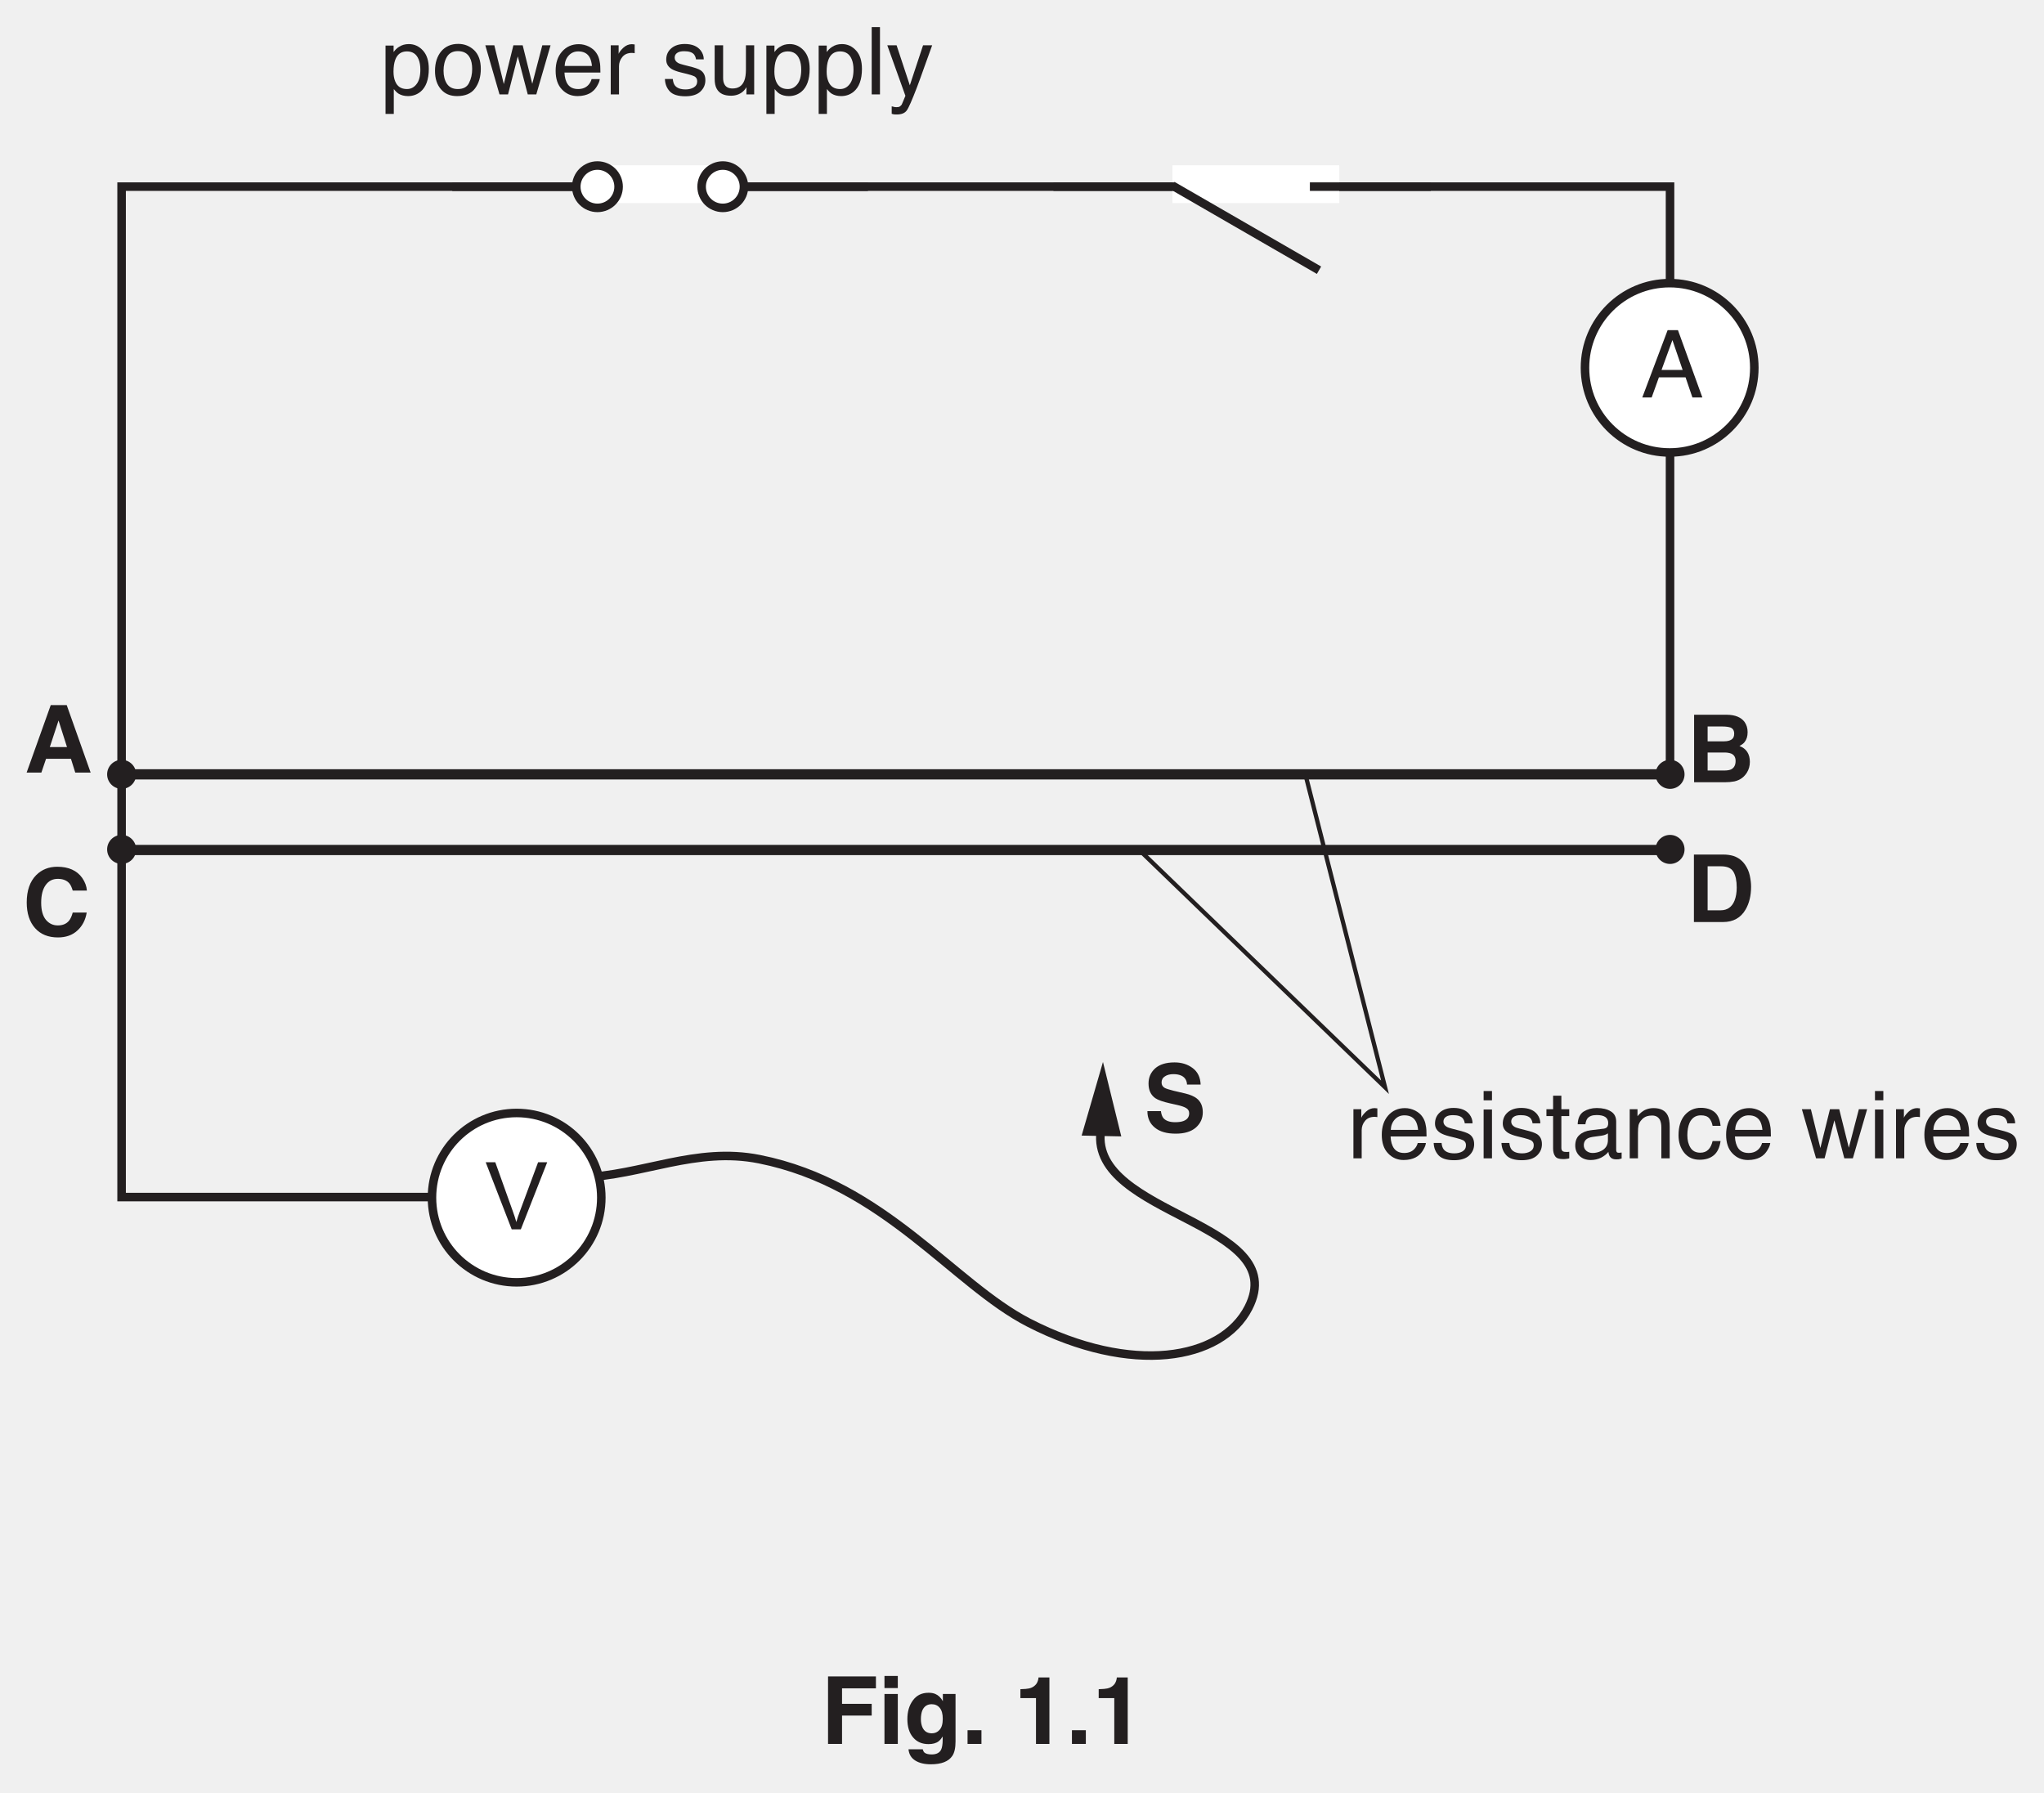
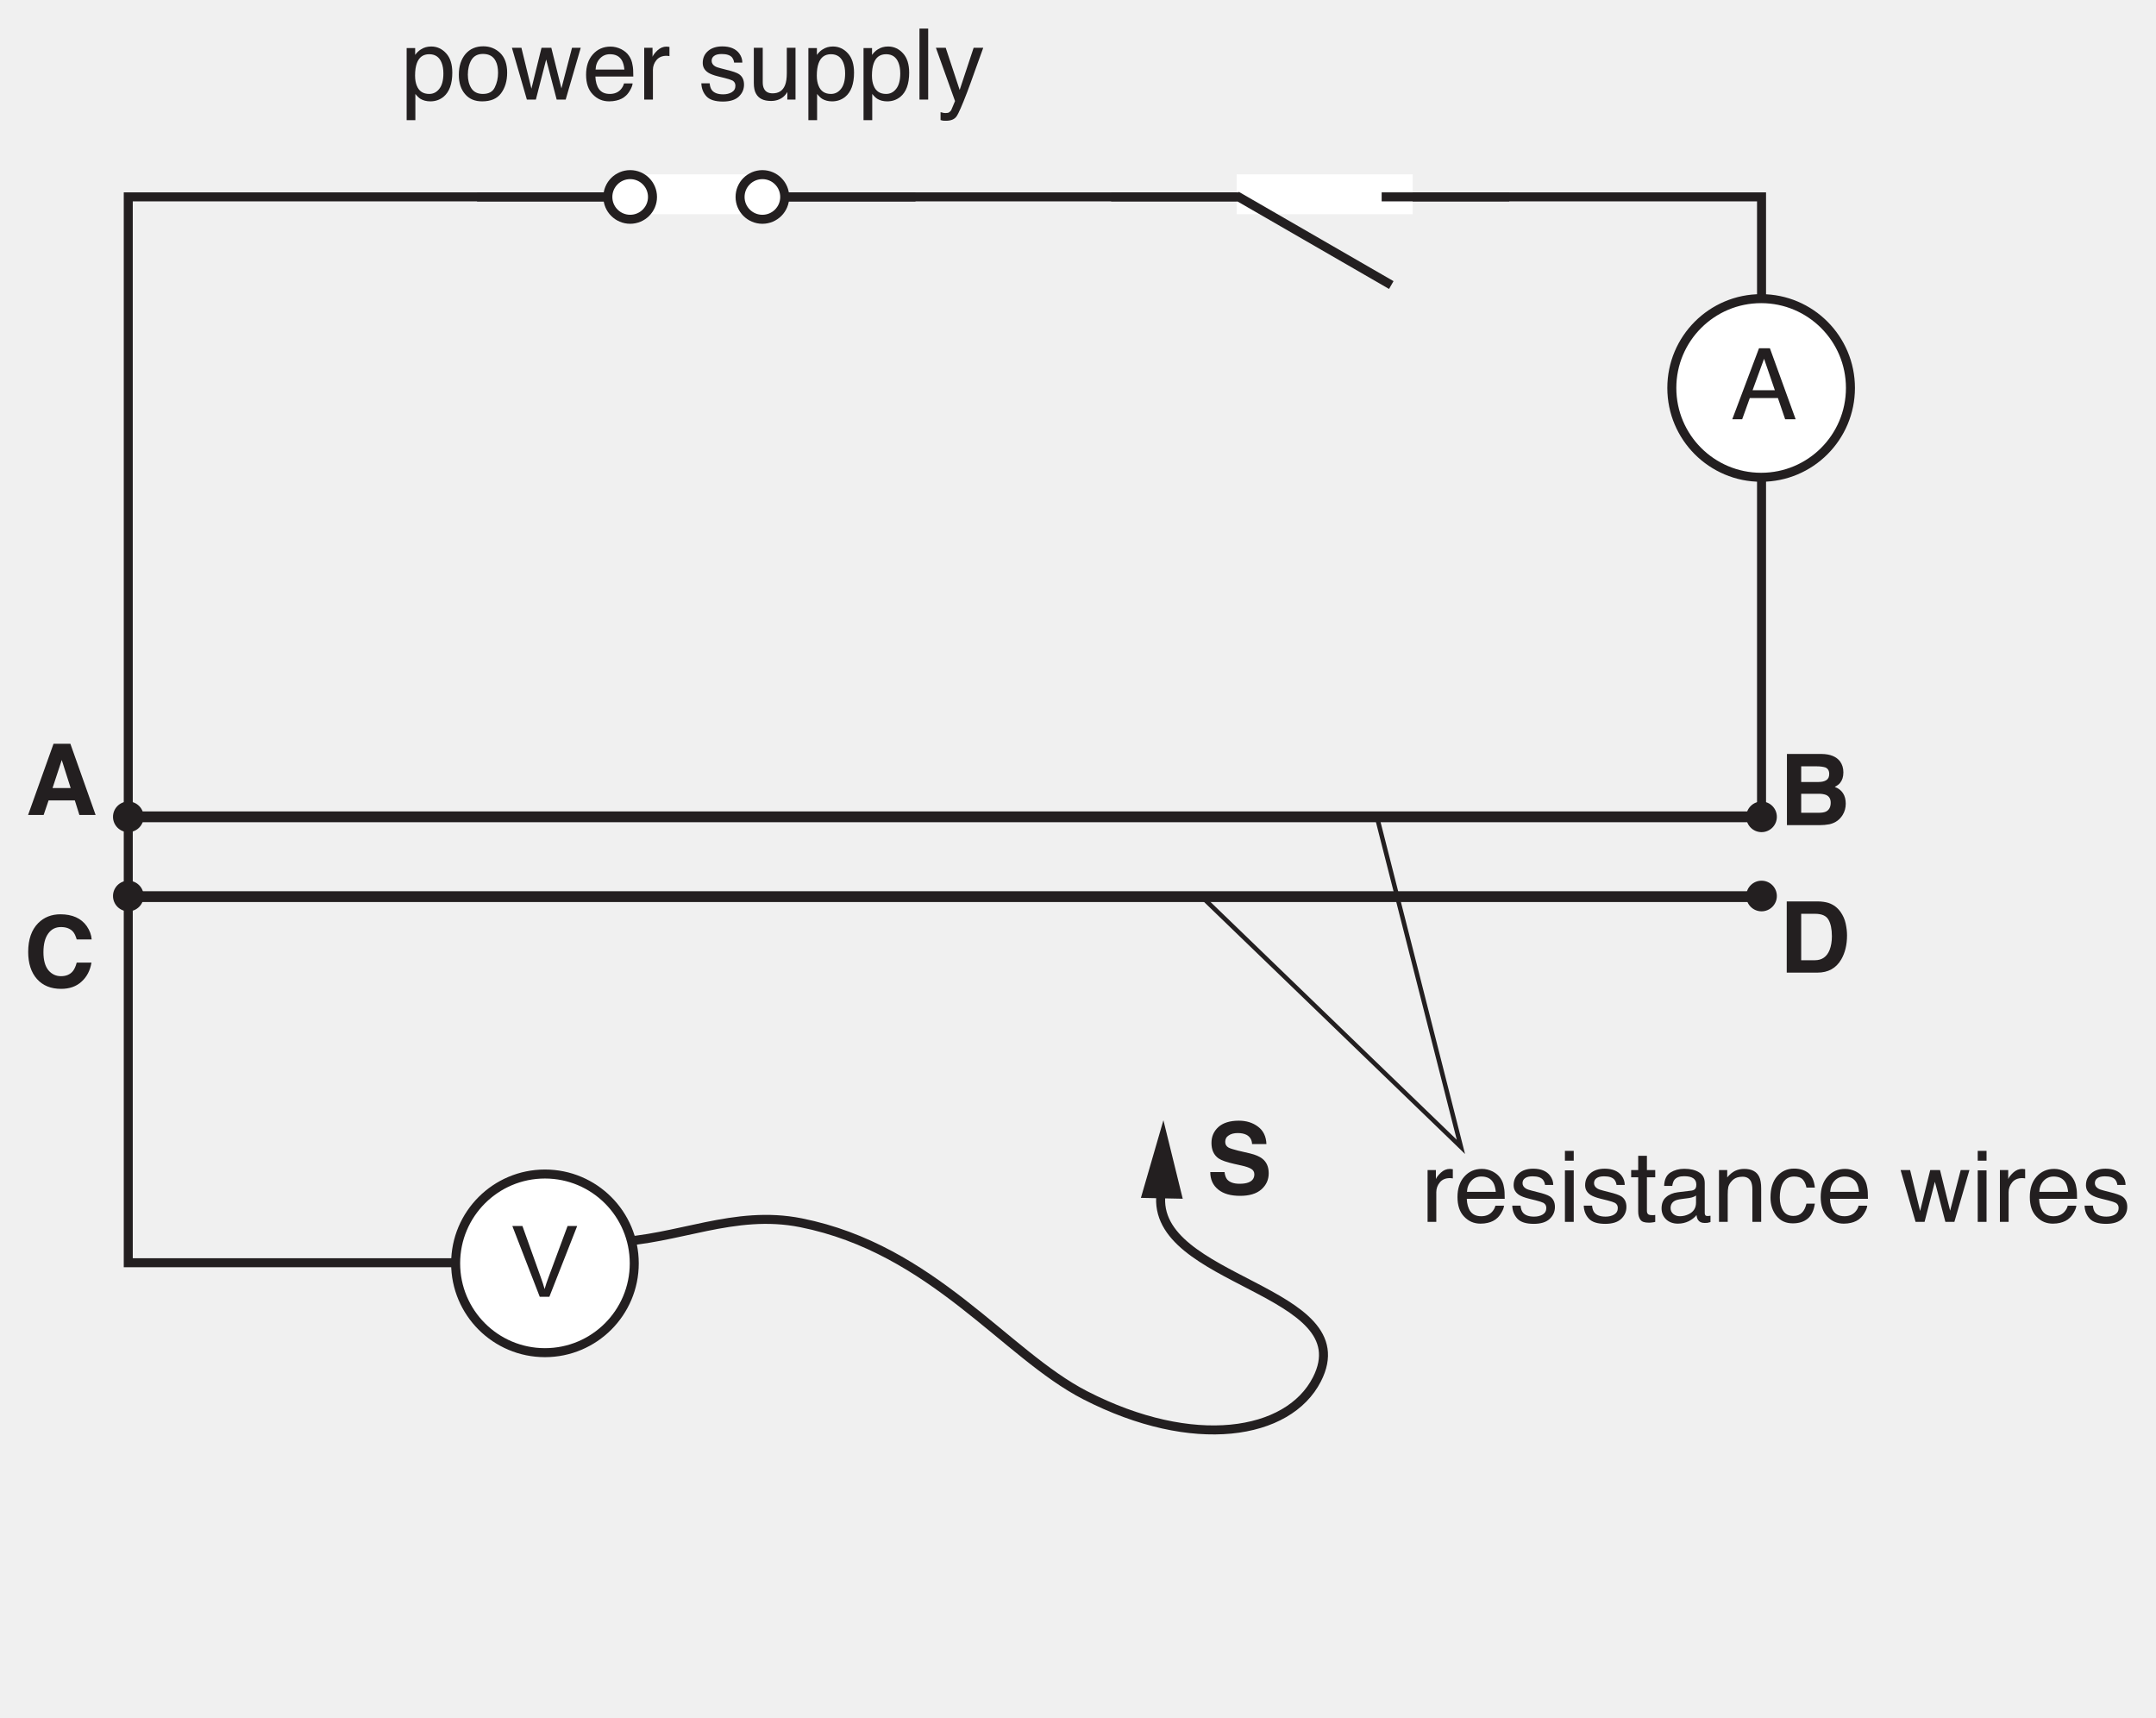
- <svg xmlns="http://www.w3.org/2000/svg" xmlns:xlink="http://www.w3.org/1999/xlink" data-id="0625_2017MJ_62_q01_fig1-1" data-width-mm="84.49" data-height-mm="74.08" data-measure="false" data-source="0625/62 MJ 2017 p2" version="1.1" width="239.5" height="210" viewBox="0 0 239.5 210">
+ <svg xmlns="http://www.w3.org/2000/svg" xmlns:xlink="http://www.w3.org/1999/xlink" data-id="0625_2017MJ_62_q01_fig1-1" data-width-mm="84.49" data-height-mm="67.31" data-measure="false" data-source="0625/62 MJ 2017 p2" version="1.1" width="239.5" height="190.79" viewBox="0 0 239.5 190.79">
  <defs>
    <clipPath id="clip_1">
-       <path transform="matrix(1,0,0,-1,-182.5,723.89)" d="M182.5 513.89H422V723.89H182.5Z" />
+       <path transform="matrix(1,0,0,-1,-182.499,723.889)" d="M182.5 533.1H422V723.89H182.5Z" />
    </clipPath>
    <clipPath id="clip_2">
-       <path transform="matrix(1,0,0,-1,-182.5,723.89)" d="M0 0H595.276V841.89H0Z" />
+       <path transform="matrix(1,0,0,-1,-182.499,723.889)" d="M0 0H595.276V841.89H0Z" />
    </clipPath>
    <clipPath id="clip_3">
-       <path transform="matrix(1,0,0,-1,-182.5,723.89)" d="M0 0H595.276V841.89H0Z" />
+       <path transform="matrix(1,0,0,-1,-182.499,723.889)" d="M0 0H595.276V841.89H0Z" />
    </clipPath>
    <clipPath id="clip_4">
-       <path transform="matrix(1,0,0,-1,-182.5,723.89)" d="M169.905 559.724H425.371V727.81H169.905Z" />
+       <path transform="matrix(1,0,0,-1,-182.499,723.889)" d="M169.905 559.724H425.371V727.81H169.905Z" />
    </clipPath>
    <clipPath id="clip_5">
-       <path transform="matrix(1,0,0,-1,-182.5,723.89)" d="M169.905 559.724H425.371V727.81H169.905Z" />
+       <path transform="matrix(1,0,0,-1,-182.499,723.889)" d="M169.905 559.724H425.371V727.81H169.905Z" />
    </clipPath>
    <path id="font_6_36" d="M.444 .293 .335 .611 .219 .293H.444M.284 .717H.394L.654 0H.548L.475 .214H.191L.114 0H.014L.284 .717M.334 .717V.717Z" />
    <clipPath id="clip_7">
-       <path transform="matrix(1,0,0,-1,-182.5,723.89)" d="M169.905 559.724H425.371V727.81H169.905Z" />
+       <path transform="matrix(1,0,0,-1,-182.499,723.889)" d="M169.905 559.724H425.371V727.81H169.905Z" />
    </clipPath>
    <path id="font_8_57" d="M.281 0 .004 .715H.106L.292 .195C.307 .154 .320 .115 .330 .078 .341 .117 .354 .156 .369 .195L.562 .715H.659L.378 0H.281Z" />
    <clipPath id="clip_9">
-       <path transform="matrix(1,0,0,-1,-182.5,723.890)" d="M169.905 559.724H425.371V727.81H169.905Z" />
+       <path transform="matrix(1,0,0,-1,-182.499,723.889)" d="M169.905 559.724H425.371V727.81H169.905Z" />
    </clipPath>
    <path id="font_6_83" d="M.285 .057C.326 .057 .360 .074 .387 .109 .414 .143 .428 .195 .428 .264 .428 .306 .422 .342 .410 .372 .387 .430 .345 .458 .285 .458 .224 .458 .182 .428 .160 .367 .148 .334 .142 .292 .142 .242 .142 .202 .148 .167 .160 .139 .182 .084 .224 .057 .285 .057M.057 .520H.143V.451C.160 .475 .179 .493 .200 .506 .230 .526 .265 .536 .305 .536 .364 .536 .414 .513 .456 .467 .497 .422 .518 .357 .518 .272 .518 .158 .488 .076 .428 .027 .390-.003 .347-.018 .296-.018 .257-.018 .224-.009 .197 .007 .182 .016 .164 .033 .145 .057V-.208H.057V.520Z" />
    <path id="font_6_82" d="M.271 .057C.330 .057 .370 .079 .391 .123 .413 .167 .424 .216 .424 .270 .424 .319 .416 .359 .400 .389 .376 .437 .333 .461 .272 .461 .219 .461 .180 .441 .155 .400 .131 .359 .119 .310 .119 .252 .119 .196 .131 .150 .155 .113 .180 .076 .218 .057 .271 .057M.275 .538C.342 .538 .399 .515 .446 .470 .492 .425 .516 .359 .516 .272 .516 .188 .495 .118 .454 .063 .413 .008 .349-.018 .263-.018 .191-.018 .134 .005 .092 .054 .049 .103 .028 .168 .028 .250 .028 .338 .051 .407 .095 .460 .140 .512 .200 .538 .275 .538M.272 .536V.536Z" />
    <path id="font_6_90" d="M.104 .523 .205 .110 .307 .523H.406L.508 .113 .615 .523H.703L.551 0H.460L.354 .405 .250 0H.159L.008 .523H.104Z" />
    <path id="font_6_72" d="M.282 .535C.319 .535 .355 .526 .390 .509 .424 .491 .451 .469 .469 .441 .487 .415 .499 .384 .504 .349 .510 .325 .512 .286 .512 .233H.129C.131 .180 .143 .137 .166 .105 .190 .073 .226 .057 .275 .057 .321 .057 .358 .072 .385 .102 .401 .120 .412 .140 .418 .163H.505C.503 .143 .495 .122 .482 .099 .469 .075 .455 .056 .439 .041 .412 .015 .379-.001 .340-.010 .319-.015 .295-.018 .268-.018 .203-.018 .148 .005 .103 .052 .057 .099 .035 .166 .035 .251 .035 .335 .057 .404 .103 .456 .149 .508 .208 .535 .282 .535M.422 .303C.418 .341 .410 .372 .397 .395 .373 .437 .333 .458 .276 .458 .236 .458 .202 .444 .175 .415 .147 .385 .133 .348 .131 .303H.422M.273 .536V.536Z" />
    <path id="font_6_85" d="M.066 .523H.150V.432C.157 .450 .173 .471 .200 .497 .227 .522 .258 .535 .292 .535 .294 .535 .297 .534 .301 .534 .305 .534 .311 .533 .321 .532V.439C.316 .440 .311 .441 .306 .441 .302 .442 .297 .442 .292 .442 .248 .442 .214 .428 .190 .399 .166 .370 .154 .337 .154 .300V0H.066V.523Z" />
    <path id="font_6_3" d="" />
    <path id="font_6_86" d="M.116 .164C.119 .134 .126 .112 .138 .096 .160 .067 .199 .053 .253 .053 .286 .053 .315 .060 .339 .074 .364 .089 .376 .111 .376 .140 .376 .163 .367 .180 .347 .192 .334 .199 .309 .207 .271 .217L.202 .234C.157 .245 .124 .258 .103 .271 .065 .295 .046 .328 .046 .370 .046 .420 .064 .460 .100 .491 .135 .521 .183 .537 .244 .537 .322 .537 .379 .513 .414 .467 .436 .438 .446 .406 .446 .373H.363C.361 .392 .354 .410 .342 .426 .322 .449 .287 .460 .237 .460 .204 .460 .178 .454 .161 .441 .144 .429 .136 .412 .136 .391 .136 .369 .147 .351 .169 .337 .182 .329 .202 .322 .227 .316L.285 .301C.348 .286 .391 .271 .412 .257 .446 .234 .463 .199 .463 .151 .463 .104 .446 .064 .410 .030 .375-.003 .321-.020 .249-.020 .171-.020 .116-.002 .084 .032 .051 .068 .034 .111 .032 .164H.116M.246 .536V.536Z" />
    <path id="font_6_88" d="M.152 .523V.175C.152 .149 .156 .127 .165 .110 .180 .079 .209 .063 .252 .063 .313 .063 .355 .090 .377 .145 .389 .174 .395 .215 .395 .266V.523H.483V0H.400L.401 .077C.389 .057 .375 .040 .358 .026 .325-.000 .284-.014 .236-.014 .162-.014 .111 .010 .084 .060 .069 .086 .062 .122 .062 .167V.523H.152M.272 .536V.536Z" />
    <path id="font_6_79" d="M.066 .717H.154V0H.066V.717Z" />
    <path id="font_6_92" d="M.391 .523H.488C.475 .489 .448 .413 .405 .293 .373 .203 .347 .130 .325 .073 .274-.059 .239-.141 .218-.170 .197-.200 .161-.214 .110-.214 .098-.214 .088-.214 .082-.213 .075-.212 .067-.210 .057-.207V-.127C.072-.131 .083-.134 .090-.135 .097-.136 .103-.136 .108-.136 .125-.136 .137-.134 .144-.128 .152-.123 .158-.116 .164-.108 .165-.106 .171-.092 .181-.068 .191-.044 .199-.026 .203-.015L.010 .523H.109L.25 .097 .391 .523M.249 .536V.536Z" />
    <path id="font_6_76" d="M.064 .520H.153V0H.064V.520M.064 .717H.153V.618H.064V.717Z" />
    <path id="font_6_87" d="M.082 .667H.170V.523H.254V.450H.170V.110C.170 .092 .177 .079 .189 .073 .196 .070 .207 .068 .223 .068 .227 .068 .232 .068 .237 .068 .242 .068 .247 .069 .254 .070V0C.244-.003 .233-.005 .222-.006 .211-.008 .200-.008 .187-.008 .146-.008 .118 .001 .104 .022 .089 .043 .082 .070 .082 .104V.450H.011V.523H.082V.667Z" />
    <path id="font_6_68" d="M.131 .139C.131 .114 .141 .094 .159 .079 .178 .064 .200 .057 .225 .057 .256 .057 .286 .064 .315 .078 .364 .102 .388 .141 .388 .195V.266C.377 .258 .364 .252 .347 .247 .330 .243 .313 .239 .297 .238L.244 .231C.212 .227 .188 .221 .172 .212 .145 .197 .131 .172 .131 .139M.344 .316C.364 .319 .378 .327 .385 .342 .389 .350 .391 .361 .391 .376 .391 .406 .380 .427 .359 .441 .337 .455 .307 .461 .267 .461 .221 .461 .189 .449 .169 .424 .159 .410 .152 .390 .148 .363H.066C.068 .427 .089 .472 .129 .498 .169 .523 .216 .536 .269 .536 .331 .536 .381 .524 .419 .500 .457 .477 .476 .441 .476 .391V.089C.476 .080 .478 .073 .482 .067 .485 .062 .493 .059 .505 .059 .509 .059 .514 .059 .519 .060 .523 .060 .529 .061 .534 .062V-.002C.520-.006 .510-.009 .503-.010 .496-.011 .486-.011 .474-.011 .443-.011 .421-.000 .408 .020 .401 .032 .395 .048 .393 .069 .375 .045 .349 .025 .315 .007 .282-.009 .245-.018 .205-.018 .156-.018 .116-.003 .086 .025 .055 .055 .040 .092 .040 .136 .040 .185 .055 .223 .085 .249 .115 .276 .155 .293 .204 .299L.344 .316M.271 .536V.536Z" />
    <path id="font_6_81" d="M.064 .523H.147V.449C.172 .479 .198 .501 .226 .515 .254 .528 .284 .535 .318 .535 .393 .535 .443 .509 .469 .457 .483 .429 .490 .388 .490 .335V0H.401V.329C.401 .361 .396 .387 .387 .407 .371 .439 .343 .456 .302 .456 .281 .456 .264 .453 .250 .449 .226 .442 .205 .428 .187 .406 .172 .389 .163 .371 .158 .353 .154 .334 .152 .308 .152 .274V0H.064V.523M.270 .536V.536Z" />
    <path id="font_6_70" d="M.266 .538C.325 .538 .372 .523 .409 .495 .446 .466 .469 .416 .476 .346H.391C.385 .378 .374 .405 .355 .427 .336 .448 .307 .458 .266 .458 .210 .458 .170 .431 .145 .377 .130 .341 .122 .298 .122 .246 .122 .193 .133 .149 .155 .114 .177 .078 .212 .060 .260 .060 .296 .060 .325 .071 .346 .093 .368 .115 .382 .146 .391 .184H.476C.466 .115 .442 .064 .403 .032 .364 .000 .314-.015 .253-.015 .185-.015 .130 .009 .089 .059 .049 .109 .028 .171 .028 .246 .028 .338 .051 .410 .095 .461 .140 .512 .197 .538 .266 .538M.252 .536V.536Z" />
    <path id="font_10_39" d="M.222 .594V.125H.360C.431 .125 .481 .159 .509 .229 .524 .268 .532 .314 .532 .367 .532 .440 .520 .496 .497 .535 .474 .575 .429 .594 .360 .594H.222M.386 .719C.430 .719 .467 .713 .497 .704 .548 .687 .588 .657 .620 .612 .645 .576 .662 .538 .671 .496 .680 .454 .685 .415 .685 .377 .685 .281 .665 .200 .627 .134 .575 .044 .494 0 .386 0H.076V.719H.386Z" />
    <path id="font_10_37" d="M.222 .594V.436H.398C.430 .436 .456 .442 .475 .454 .495 .466 .505 .487 .505 .517 .505 .550 .492 .572 .466 .583 .443 .590 .415 .594 .380 .594H.222M.222 .317V.125H.398C.430 .125 .455 .129 .472 .137 .504 .153 .520 .183 .520 .227 .520 .265 .505 .291 .474 .305 .456 .312 .432 .317 .401 .317H.222M.428 .719C.516 .718 .578 .692 .615 .643 .637 .612 .648 .576 .648 .533 .648 .489 .637 .454 .615 .427 .603 .412 .585 .399 .561 .386 .597 .373 .625 .352 .644 .323 .663 .294 .672 .258 .672 .217 .672 .174 .661 .136 .640 .102 .626 .080 .609 .061 .588 .045 .565 .028 .538 .016 .507 .009 .475 .003 .441 0 .404 0H.078V.719H.428Z" />
    <path id="font_10_38" d="M.044 .353C.044 .479 .078 .576 .145 .644 .204 .703 .279 .733 .369 .733 .490 .733 .579 .693 .635 .614 .666 .569 .682 .524 .685 .479H.534C.524 .513 .512 .540 .497 .557 .469 .588 .429 .604 .375 .604 .320 .604 .277 .582 .246 .538 .214 .494 .198 .431 .198 .350 .198 .269 .215 .209 .248 .168 .282 .128 .324 .108 .375 .108 .428 .108 .468 .125 .496 .160 .511 .179 .524 .207 .534 .245H.683C.670 .166 .637 .102 .583 .053 .530 .004 .461-.020 .377-.020 .274-.020 .193 .012 .133 .079 .074 .145 .044 .237 .044 .353M.365 .733V.733Z" />
    <path id="font_10_36" d="M.272 .272H.455L.365 .555 .272 .272M.282 .719H.452L.707 0H.543L.497 .147H.232L.182 0H.025L.282 .719M.366 .719V.719Z" />
    <path id="font_10_54" d="M.185 .222C.189 .189 .198 .165 .211 .148 .236 .119 .278 .104 .337 .104 .372 .104 .401 .108 .423 .116 .465 .131 .486 .159 .486 .199 .486 .223 .476 .241 .455 .254 .434 .267 .402 .278 .357 .288L.281 .305C.206 .322 .154 .340 .125 .360 .077 .394 .053 .445 .053 .516 .053 .581 .076 .634 .123 .677 .170 .719 .239 .741 .330 .741 .405 .741 .470 .721 .524 .680 .577 .640 .605 .582 .608 .505H.463C.461 .549 .442 .579 .407 .598 .383 .610 .354 .616 .319 .616 .281 .616 .250 .608 .227 .592 .203 .577 .192 .555 .192 .527 .192 .501 .203 .482 .226 .469 .241 .461 .272 .451 .320 .439L.444 .410C.498 .397 .539 .379 .567 .357 .610 .323 .631 .274 .631 .210 .631 .144 .606 .090 .556 .046 .506 .003 .435-.018 .343-.018 .249-.018 .175 .002 .122 .045 .068 .088 .041 .147 .041 .222H.185M.331 .741V.741Z" />
-     <path id="font_11_41" d="M.076 .719H.586V.592H.225V.427H.541V.302H.225V0H.076V.719Z" />
-     <path id="font_11_76" d="M.208 .595H.066V.724H.208V.595M.066 .532H.208V0H.066V.532Z" />
-     <path id="font_11_74" d="M.293 .113C.326 .113 .353 .125 .375 .150 .398 .175 .409 .214 .409 .268 .409 .319 .399 .357 .377 .384 .356 .410 .327 .423 .291 .423 .243 .423 .209 .400 .190 .354 .181 .330 .176 .299 .176 .263 .176 .232 .181 .205 .191 .180 .210 .135 .244 .113 .293 .113M.258 .545C.285 .545 .308 .541 .328 .533 .362 .519 .389 .493 .410 .455V.532H.545V.027C.545-.041 .534-.093 .511-.127 .471-.187 .395-.217 .282-.217 .214-.217 .159-.204 .116-.177 .073-.150 .049-.110 .044-.057H.196C.200-.074 .206-.085 .215-.093 .230-.105 .255-.112 .291-.112 .341-.112 .374-.095 .391-.062 .402-.040 .408-.004 .408 .045V.079C.394 .057 .380 .040 .365 .028 .337 .007 .301-.002 .257-.002 .188-.002 .134 .021 .093 .069 .052 .117 .032 .182 .032 .264 .032 .344 .051 .410 .091 .464 .130 .518 .186 .545 .258 .545M.303 .545V.545Z" />
-     <path id="font_11_17" d="M.062 .146H.210V0H.062V.146Z" />
-     <path id="font_11_3" d="" />
-     <path id="font_11_20" d="M.069 .488V.583C.113 .584 .144 .587 .161 .591 .189 .597 .212 .610 .229 .628 .242 .641 .251 .658 .257 .679 .260 .692 .262 .701 .262 .708H.378V0H.235V.488H.069Z" />
+     <clipPath id="clip_11">
+       <path transform="matrix(1,0,0,-1,-182.499,723.889)" d="M83.656 271.979H269.557V400.35H83.656Z" />
+     </clipPath>
    <clipPath id="clip_12">
-       <path transform="matrix(1,0,0,-1,-182.5,723.890)" d="M83.656 271.979H269.557V400.35H83.656Z" />
+       <path transform="matrix(1,0,0,-1,-182.499,723.889)" d="M83.656 271.979H269.557V400.35H83.656Z" />
    </clipPath>
    <clipPath id="clip_13">
-       <path transform="matrix(1,0,0,-1,-182.5,723.890)" d="M83.656 271.979H269.557V400.35H83.656Z" />
+       <path transform="matrix(1,0,0,-1,-182.499,723.889)" d="M83.656 271.979H269.557V400.35H83.656Z" />
    </clipPath>
    <clipPath id="clip_14">
-       <path transform="matrix(1,0,0,-1,-182.499,723.890)" d="M83.656 271.979H269.557V400.35H83.656Z" />
+       <path transform="matrix(1,0,0,-1,-182.499,723.889)" d="M331.656 271.979H517.556V400.35H331.656Z" />
    </clipPath>
    <clipPath id="clip_15">
-       <path transform="matrix(1,0,0,-1,-182.499,723.890)" d="M331.656 271.979H517.556V400.35H331.656Z" />
+       <path transform="matrix(1,0,0,-1,-182.499,723.889)" d="M331.656 271.979H517.556V400.35H331.656Z" />
    </clipPath>
    <clipPath id="clip_16">
-       <path transform="matrix(1,0,0,-1,-182.499,723.890)" d="M331.656 271.979H517.556V400.35H331.656Z" />
-     </clipPath>
-     <clipPath id="clip_17">
-       <path transform="matrix(1,0,0,-1,-182.5,723.890)" d="M331.656 271.979H517.556V400.35H331.656Z" />
+       <path transform="matrix(1,0,0,-1,-182.499,723.889)" d="M331.656 271.979H517.556V400.35H331.656Z" />
    </clipPath>
  </defs>
  <g clip-path="url(#clip_1)">
    <g clip-path="url(#clip_2)">
      <g clip-path="url(#clip_3)" />
      <g clip-path="url(#clip_4)">
        <path transform="matrix(1,0,0,-1,68.036,137.977)" stroke-width="1" stroke-linecap="butt" stroke-miterlimit="4" stroke-linejoin="miter" fill="none" stroke="#231f20" d="M0 0C7.245 .249 13.491 3.642 20.944 2.153 35.586-.771 43.65-12.448 52.5-16.999 64.538-23.188 75.08-21.444 78.25-15.249 83.399-5.184 59.75-4.499 60.933 5.386" />
      </g>
      <path transform="matrix(1,0,0,-1,131.384,133.154)" d="M0 0-2.146 8.72-4.647 .096Z" fill="#231f20" />
      <path transform="matrix(1,0,0,-1,195.681,91.290)" stroke-width="1" stroke-linecap="butt" stroke-miterlimit="4" stroke-linejoin="miter" fill="none" stroke="#231f20" d="M0 0V69.422H-181.433V-48.973H-141.704" />
      <path transform="matrix(1,0,0,-1,14.513,90.732)" stroke-width="1.2" stroke-linecap="butt" stroke-miterlimit="4" stroke-linejoin="miter" fill="none" stroke="#231f20" d="M0 0H181.168" />
      <path transform="matrix(1,0,0,-1,14.513,99.596)" stroke-width="1.2" stroke-linecap="butt" stroke-miterlimit="4" stroke-linejoin="miter" fill="none" stroke="#231f20" d="M0 0H181.168" />
      <g clip-path="url(#clip_5)">
        <path transform="matrix(1,0,0,-1,15.954,90.732)" d="M0 0C0 .939-.762 1.701-1.701 1.701-2.64 1.701-3.401 .939-3.401 0-3.401-.939-2.64-1.701-1.701-1.701-.762-1.701 0-.939 0 0" fill="#231f20" />
        <path transform="matrix(1,0,0,-1,15.954,99.528)" d="M0 0C0 .939-.762 1.701-1.701 1.701-2.64 1.701-3.401 .939-3.401 0-3.401-.939-2.64-1.701-1.701-1.701-.762-1.701 0-.939 0 0" fill="#231f20" />
        <path transform="matrix(1,0,0,-1,197.382,90.732)" d="M0 0C0 .939-.762 1.701-1.7 1.701-2.639 1.701-3.4 .939-3.4 0-3.4-.939-2.639-1.701-1.7-1.701-.762-1.701 0-.939 0 0" fill="#231f20" />
        <path transform="matrix(1,0,0,-1,197.382,99.528)" d="M0 0C0 .939-.762 1.701-1.7 1.701-2.639 1.701-3.4 .939-3.4 0-3.4-.939-2.639-1.701-1.7-1.701-.762-1.701 0-.939 0 0" fill="#231f20" />
-         <path transform="matrix(1,0,0,-1,205.557,43.095)" d="M0 0C0-5.481-4.441-9.922-9.921-9.922-15.4-9.922-19.842-5.481-19.842 0-19.842 5.478-15.4 9.921-9.921 9.921-4.441 9.921 0 5.478 0 0" fill="#ffffff" />
-         <path transform="matrix(1,0,0,-1,205.557,43.095)" stroke-width="1" stroke-linecap="butt" stroke-miterlimit="4" stroke-linejoin="miter" fill="none" stroke="#231f20" d="M0 0C0-5.481-4.441-9.922-9.921-9.922-15.4-9.922-19.842-5.481-19.842 0-19.842 5.478-15.4 9.921-9.921 9.921-4.441 9.921 0 5.478 0 0Z" />
+         <path transform="matrix(1,0,0,-1,205.557,43.094)" d="M0 0C0-5.481-4.441-9.922-9.921-9.922-15.4-9.922-19.842-5.481-19.842 0-19.842 5.478-15.4 9.921-9.921 9.921-4.441 9.921 0 5.478 0 0" fill="#ffffff" />
+         <path transform="matrix(1,0,0,-1,205.557,43.094)" stroke-width="1" stroke-linecap="butt" stroke-miterlimit="4" stroke-linejoin="miter" fill="none" stroke="#231f20" d="M0 0C0-5.481-4.441-9.922-9.921-9.922-15.4-9.922-19.842-5.481-19.842 0-19.842 5.478-15.4 9.921-9.921 9.921-4.441 9.921 0 5.478 0 0Z" />
      </g>
      <use data-text="A" xlink:href="#font_6_36" transform="matrix(11,0,0,-11,192.276,46.571)" fill="#231f20" />
      <g clip-path="url(#clip_7)">
        <path transform="matrix(1,0,0,-1,70.457,140.330)" d="M0 0C0-5.48-4.442-9.922-9.921-9.922-15.4-9.922-19.842-5.48-19.842 0-19.842 5.479-15.4 9.921-9.921 9.921-4.442 9.921 0 5.479 0 0" fill="#ffffff" />
        <path transform="matrix(1,0,0,-1,70.457,140.330)" stroke-width="1" stroke-linecap="butt" stroke-miterlimit="4" stroke-linejoin="miter" fill="none" stroke="#231f20" d="M0 0C0-5.48-4.442-9.922-9.921-9.922-15.4-9.922-19.842-5.48-19.842 0-19.842 5.479-15.4 9.921-9.921 9.921-4.442 9.921 0 5.479 0 0Z" />
      </g>
-       <use data-text="V" xlink:href="#font_8_57" transform="matrix(11,0,0,-11,56.868,144.048)" fill="#231f20" />
-       <path transform="matrix(1,0,0,-1,-182.5,723.89)" d="M253.463 700.092H265.944V704.527H253.463Z" fill="#ffffff" />
-       <path transform="matrix(1,0,0,-1,-182.5,723.89)" d="M319.879 700.092H339.424V704.527H319.879Z" fill="#ffffff" />
+       <use data-text="V" xlink:href="#font_8_57" transform="matrix(11,0,0,-11,56.868,144.047)" fill="#231f20" />
+       <path transform="matrix(1,0,0,-1,-182.499,723.889)" d="M253.463 700.092H265.944V704.527H253.463Z" fill="#ffffff" />
+       <path transform="matrix(1,0,0,-1,-182.499,723.889)" d="M319.879 700.092H339.424V704.527H319.879Z" fill="#ffffff" />
      <path transform="matrix(1,0,0,-1,52.994,21.877)" d="M0 0H17.008Z" fill="#ffffff" />
      <path transform="matrix(1,0,0,-1,52.995,21.877)" stroke-width="1" stroke-linecap="butt" stroke-miterlimit="4" stroke-linejoin="miter" fill="none" stroke="#231f20" d="M0 0H17.008" />
      <g clip-path="url(#clip_9)">
        <path transform="matrix(1,0,0,-1,72.483,21.877)" d="M0 0C0-1.37-1.11-2.48-2.48-2.48-3.85-2.48-4.96-1.37-4.96 0-4.96 1.37-3.85 2.48-2.48 2.48-1.11 2.48 0 1.37 0 0" fill="#ffffff" />
        <path transform="matrix(1,0,0,-1,72.483,21.877)" stroke-width="1" stroke-linecap="butt" stroke-miterlimit="4" stroke-linejoin="miter" fill="none" stroke="#231f20" d="M0 0C0-1.37-1.11-2.48-2.48-2.48-3.85-2.48-4.96-1.37-4.96 0-4.96 1.37-3.85 2.48-2.48 2.48-1.11 2.48 0 1.37 0 0Z" />
        <path transform="matrix(1,0,0,-1,101.699,21.878)" d="M0 0H-17.008" fill="#ffffff" />
        <path transform="matrix(1,0,0,-1,101.699,21.878)" stroke-width="1" stroke-linecap="butt" stroke-miterlimit="4" stroke-linejoin="miter" fill="none" stroke="#231f20" d="M0 0H-17.008" />
        <path transform="matrix(1,0,0,-1,82.211,21.878)" d="M0 0C0 1.37 1.11 2.48 2.48 2.48 3.85 2.48 4.96 1.37 4.96 0 4.96-1.37 3.85-2.48 2.48-2.48 1.11-2.48 0-1.37 0 0" fill="#ffffff" />
        <path transform="matrix(1,0,0,-1,82.211,21.878)" stroke-width="1" stroke-linecap="butt" stroke-miterlimit="4" stroke-linejoin="miter" fill="none" stroke="#231f20" d="M0 0C0 1.37 1.11 2.48 2.48 2.48 3.85 2.48 4.96 1.37 4.96 0 4.96-1.37 3.85-2.48 2.48-2.48 1.11-2.48 0-1.37 0 0Z" />
        <path transform="matrix(1,0,0,-1,167.655,21.868)" d="M0 0H-14.173" fill="#ffffff" />
        <path transform="matrix(1,0,0,-1,167.655,21.868)" stroke-width="1" stroke-linecap="butt" stroke-miterlimit="4" stroke-linejoin="miter" fill="none" stroke="#231f20" d="M0 0H-14.173" />
        <path transform="matrix(1,0,0,-1,137.606,21.868)" d="M0 0H-14.173" fill="#ffffff" />
        <path transform="matrix(1,0,0,-1,137.606,21.868)" stroke-width="1" stroke-linecap="butt" stroke-miterlimit="4" stroke-linejoin="miter" fill="none" stroke="#231f20" d="M0 0H-14.173" />
        <path transform="matrix(1,0,0,-1,154.552,31.663)" d="M0 0-17.185 9.921" fill="#ffffff" />
        <path transform="matrix(1,0,0,-1,154.552,31.663)" stroke-width="1" stroke-linecap="butt" stroke-miterlimit="4" stroke-linejoin="miter" fill="none" stroke="#231f20" d="M0 0-17.185 9.921" />
      </g>
      <use data-text="p" xlink:href="#font_6_83" transform="matrix(11,0,0,-11,44.546,11.061)" fill="#231f20" />
      <use data-text="o" xlink:href="#font_6_82" transform="matrix(11,0,0,-11,50.662,11.061)" fill="#231f20" />
      <use data-text="w" xlink:href="#font_6_90" transform="matrix(11,0,0,-11,56.778,11.061)" fill="#231f20" />
      <use data-text="e" xlink:href="#font_6_72" transform="matrix(11,0,0,-11,64.720,11.061)" fill="#231f20" />
      <use data-text="r" xlink:href="#font_6_85" transform="matrix(11,0,0,-11,70.836,11.061)" fill="#231f20" />
      <use data-text="s" xlink:href="#font_6_86" transform="matrix(11,0,0,-11,77.557,11.061)" fill="#231f20" />
      <use data-text="u" xlink:href="#font_6_88" transform="matrix(11,0,0,-11,83.057,11.061)" fill="#231f20" />
      <use data-text="p" xlink:href="#font_6_83" transform="matrix(11,0,0,-11,89.173,11.061)" fill="#231f20" />
      <use data-text="p" xlink:href="#font_6_83" transform="matrix(11,0,0,-11,95.298,11.061)" fill="#231f20" />
      <use data-text="l" xlink:href="#font_6_79" transform="matrix(11,0,0,-11,101.414,11.061)" fill="#231f20" />
      <use data-text="y" xlink:href="#font_6_92" transform="matrix(11,0,0,-11,103.856,11.061)" fill="#231f20" />
      <use data-text="r" xlink:href="#font_6_85" transform="matrix(11,0,0,-11,157.857,135.724)" fill="#231f20" />
      <use data-text="e" xlink:href="#font_6_72" transform="matrix(11,0,0,-11,161.520,135.724)" fill="#231f20" />
      <use data-text="s" xlink:href="#font_6_86" transform="matrix(11,0,0,-11,167.636,135.724)" fill="#231f20" />
      <use data-text="i" xlink:href="#font_6_76" transform="matrix(11,0,0,-11,173.136,135.724)" fill="#231f20" />
      <use data-text="s" xlink:href="#font_6_86" transform="matrix(11,0,0,-11,175.578,135.724)" fill="#231f20" />
      <use data-text="t" xlink:href="#font_6_87" transform="matrix(11,0,0,-11,181.078,135.724)" fill="#231f20" />
      <use data-text="a" xlink:href="#font_6_68" transform="matrix(11,0,0,-11,184.136,135.724)" fill="#231f20" />
      <use data-text="n" xlink:href="#font_6_81" transform="matrix(11,0,0,-11,190.252,135.724)" fill="#231f20" />
      <use data-text="c" xlink:href="#font_6_70" transform="matrix(11,0,0,-11,196.368,135.724)" fill="#231f20" />
      <use data-text="e" xlink:href="#font_6_72" transform="matrix(11,0,0,-11,201.868,135.724)" fill="#231f20" />
      <use data-text="w" xlink:href="#font_6_90" transform="matrix(11,0,0,-11,211.042,135.724)" fill="#231f20" />
      <use data-text="i" xlink:href="#font_6_76" transform="matrix(11,0,0,-11,218.992,135.724)" fill="#231f20" />
      <use data-text="r" xlink:href="#font_6_85" transform="matrix(11,0,0,-11,221.434,135.724)" fill="#231f20" />
      <use data-text="e" xlink:href="#font_6_72" transform="matrix(11,0,0,-11,225.097,135.724)" fill="#231f20" />
      <use data-text="s" xlink:href="#font_6_86" transform="matrix(11,0,0,-11,231.213,135.724)" fill="#231f20" />
      <use data-text="D" xlink:href="#font_10_39" transform="matrix(11,0,0,-11,197.644,108.037)" fill="#231f20" />
      <use data-text="B" xlink:href="#font_10_37" transform="matrix(11,0,0,-11,197.644,91.658)" fill="#231f20" />
      <use data-text="C" xlink:href="#font_10_38" transform="matrix(11,0,0,-11,2.647,109.621)" fill="#231f20" />
      <use data-text="A" xlink:href="#font_10_36" transform="matrix(11,0,0,-11,2.845,90.525)" fill="#231f20" />
      <path transform="matrix(1,0,0,-1,152.953,90.727)" stroke-width=".5" stroke-linecap="butt" stroke-miterlimit="4" stroke-linejoin="miter" fill="none" stroke="#231f20" d="M0 0 9.333-36.667-19.667-8.667" />
      <use data-text="S" xlink:href="#font_10_54" transform="matrix(11,0,0,-11,133.993,132.635)" fill="#231f20" />
-       <use data-text="F" xlink:href="#font_11_41" transform="matrix(11,0,0,-11,96.188,204.339)" fill="#231f20" />
-       <use data-text="i" xlink:href="#font_11_76" transform="matrix(11,0,0,-11,102.909,204.339)" fill="#231f20" />
-       <use data-text="g" xlink:href="#font_11_74" transform="matrix(11,0,0,-11,105.967,204.339)" fill="#231f20" />
-       <use data-text="." xlink:href="#font_11_17" transform="matrix(11,0,0,-11,112.688,204.339)" fill="#231f20" />
-       <use data-text="1" xlink:href="#font_11_20" transform="matrix(11,0,0,-11,118.804,204.339)" fill="#231f20" />
-       <use data-text="." xlink:href="#font_11_17" transform="matrix(11,0,0,-11,124.920,204.339)" fill="#231f20" />
-       <use data-text="1" xlink:href="#font_11_20" transform="matrix(11,0,0,-11,127.978,204.339)" fill="#231f20" />
+       <g clip-path="url(#clip_11)" />
+       <path transform="matrix(1,0,0,-1,-5.892,365.591)" d="M0 0V9.686Z" fill="#ffffff" />
      <g clip-path="url(#clip_12)" />
-       <path transform="matrix(1,0,0,-1,-5.893,365.591)" d="M0 0V9.686Z" fill="#ffffff" />
+       <path transform="matrix(1,0,0,-1,-5.892,365.591)" d="M0 0V9.686Z" fill="#ffffff" />
      <g clip-path="url(#clip_13)" />
-       <path transform="matrix(1,0,0,-1,-5.893,365.591)" d="M0 0V9.686Z" fill="#ffffff" />
      <g clip-path="url(#clip_14)" />
+       <path transform="matrix(1,0,0,-1,242.109,365.591)" d="M0 0V9.686Z" fill="#ffffff" />
      <g clip-path="url(#clip_15)" />
-       <path transform="matrix(1,0,0,-1,242.109,365.592)" d="M0 0V9.686Z" fill="#ffffff" />
+       <path transform="matrix(1,0,0,-1,242.109,365.591)" d="M0 0V9.686Z" fill="#ffffff" />
      <g clip-path="url(#clip_16)" />
-       <path transform="matrix(1,0,0,-1,242.109,365.592)" d="M0 0V9.686Z" fill="#ffffff" />
-       <g clip-path="url(#clip_17)" />
    </g>
  </g>
</svg>
